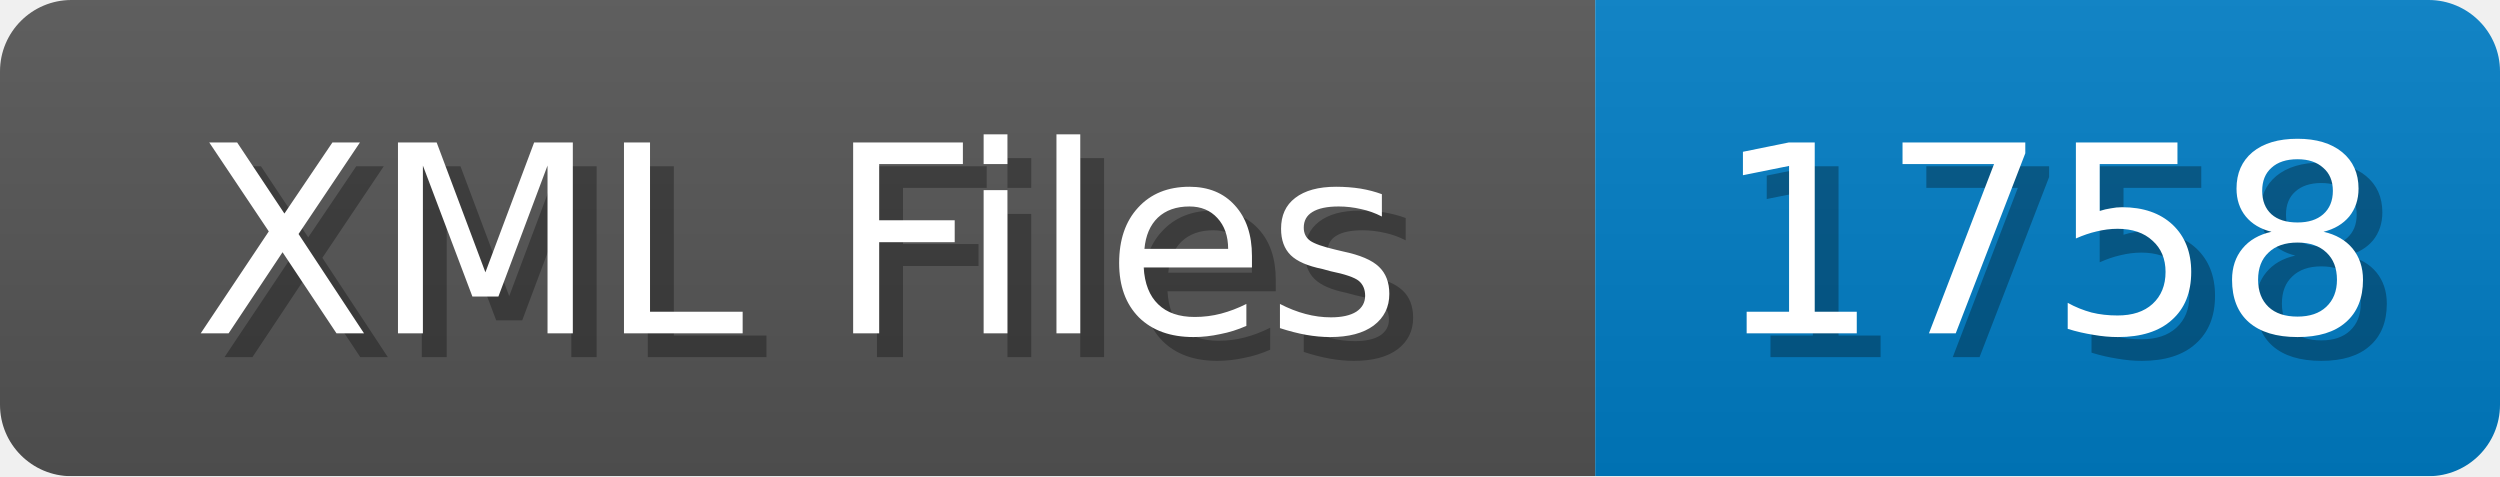
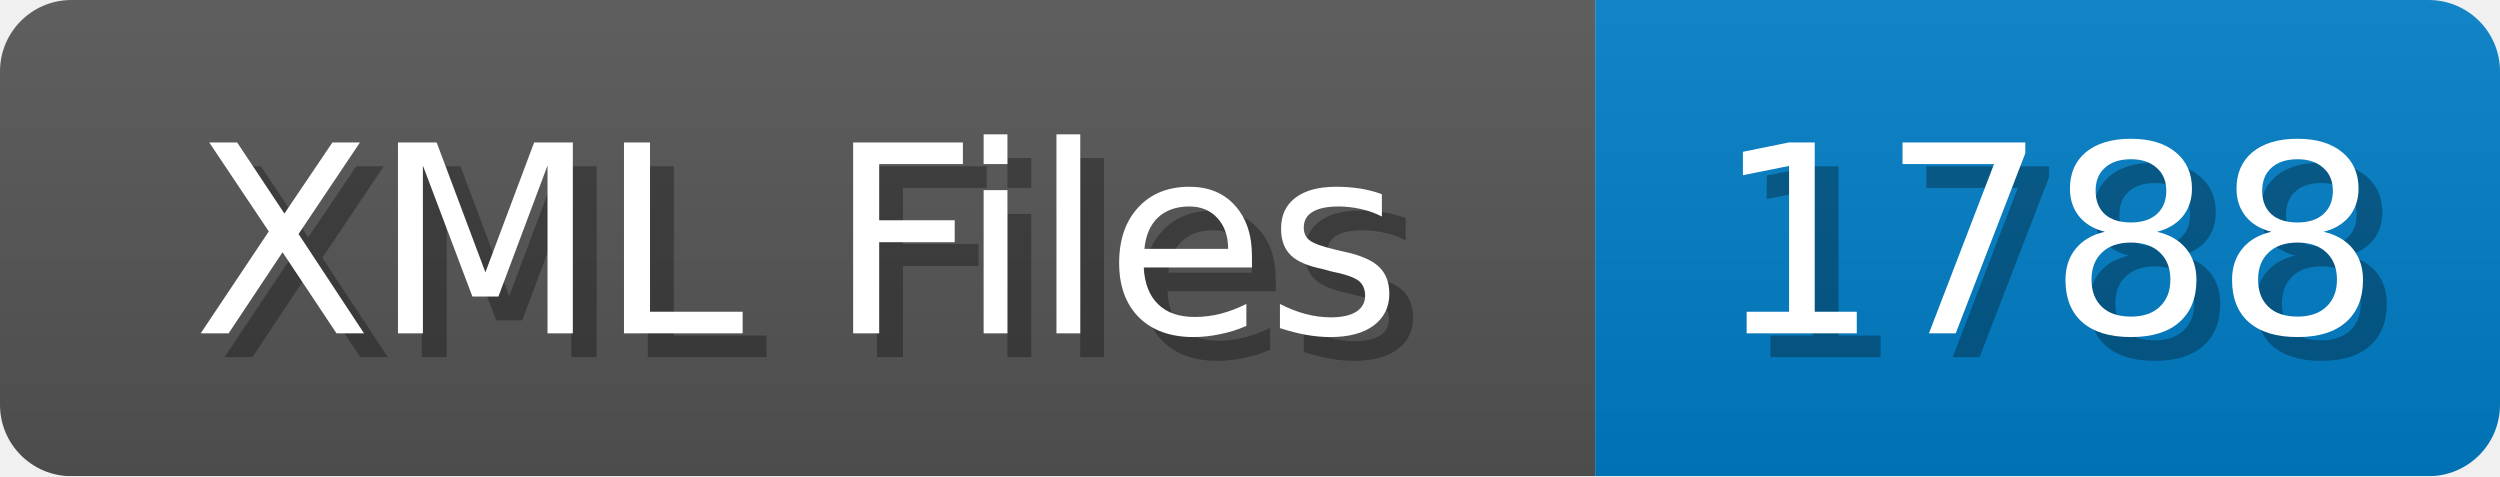
<svg xmlns="http://www.w3.org/2000/svg" width="105" height="20">
  <linearGradient id="b" x2="0" y2="100%">
    <stop offset="0" stop-color="#bbb" stop-opacity=".1" />
    <stop offset="1" stop-opacity=".1" />
  </linearGradient>
  <mask id="anybadge_1">
    <rect width="105" height="20" rx="3" fill="#fff" />
  </mask>
  <g mask="url(#anybadge_1)">
    <path fill="#555" d="M0 0h67v20H0z" />
    <path fill="#007ec6" d="M67 0h38v20H67z" />
    <path fill="url(#b)" d="M0 0h105v20H0z" />
  </g>
  <g fill="#fff" text-anchor="middle" font-family="DejaVu Sans,Verdana,Geneva,sans-serif" font-size="11">
    <text x="34.5" y="15" fill="#010101" fill-opacity=".3">XML Files</text>
    <text x="33.5" y="14">XML Files</text>
  </g>
  <g fill="#fff" text-anchor="middle" font-family="DejaVu Sans,Verdana,Geneva,sans-serif" font-size="11">
-     <text x="87.0" y="15" fill="#010101" fill-opacity=".3">1758</text>
-     <text x="86.0" y="14">1758</text>
+     <text x="87.0" y="15" fill="#010101" fill-opacity=".3">1788</text>
+     <text x="86.0" y="14">1788</text>
  </g>
</svg>
